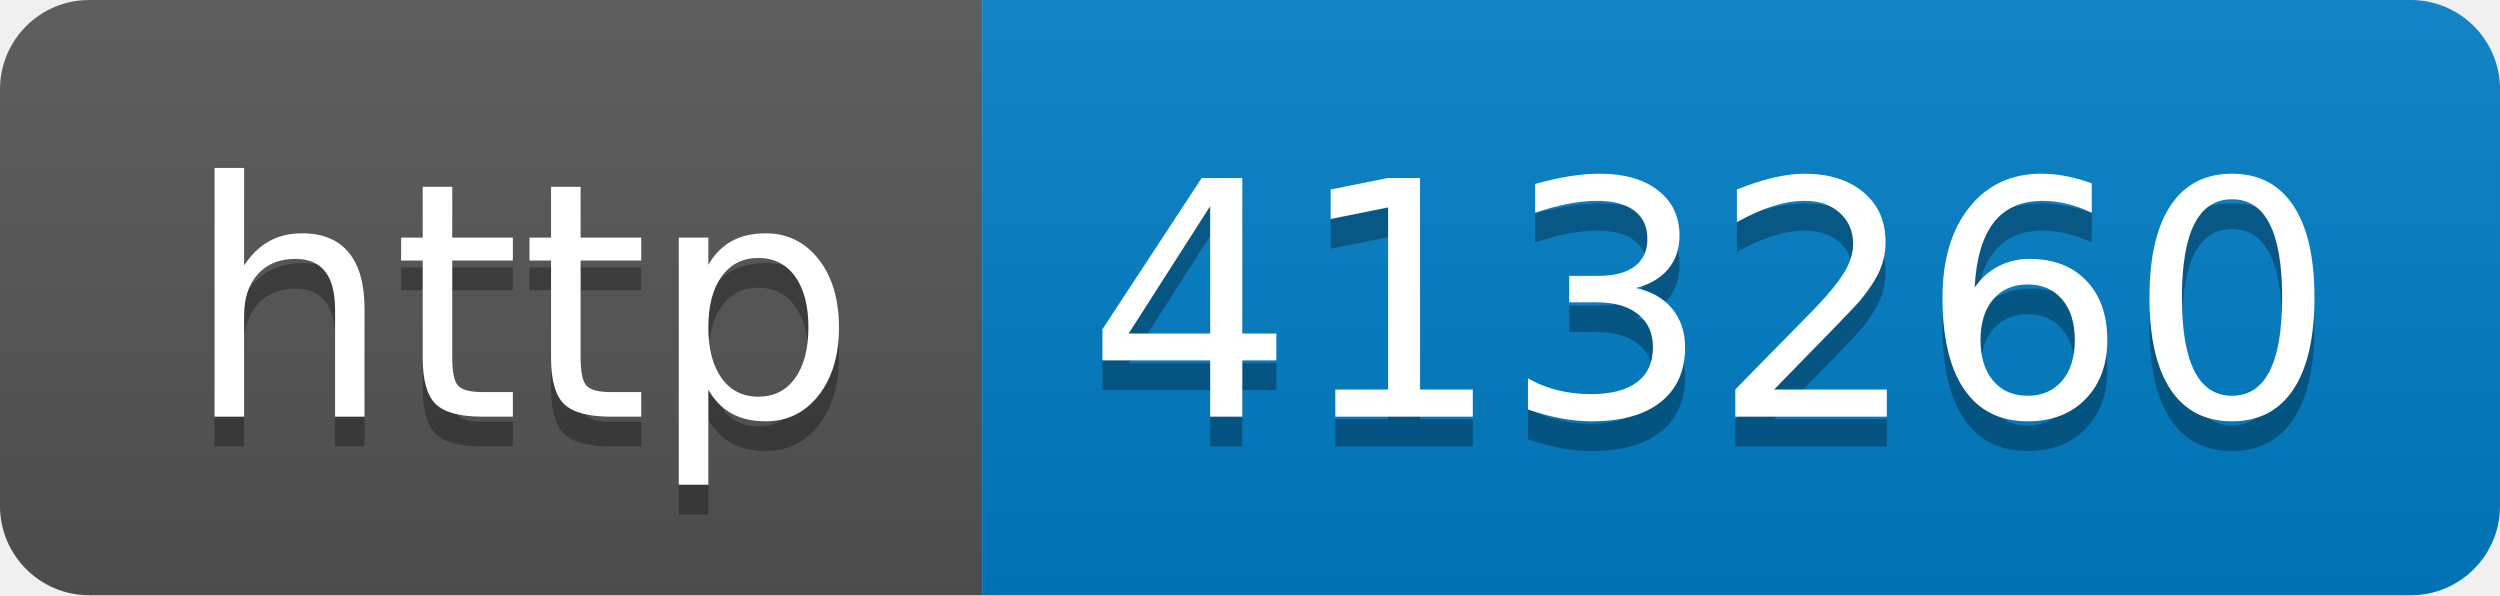
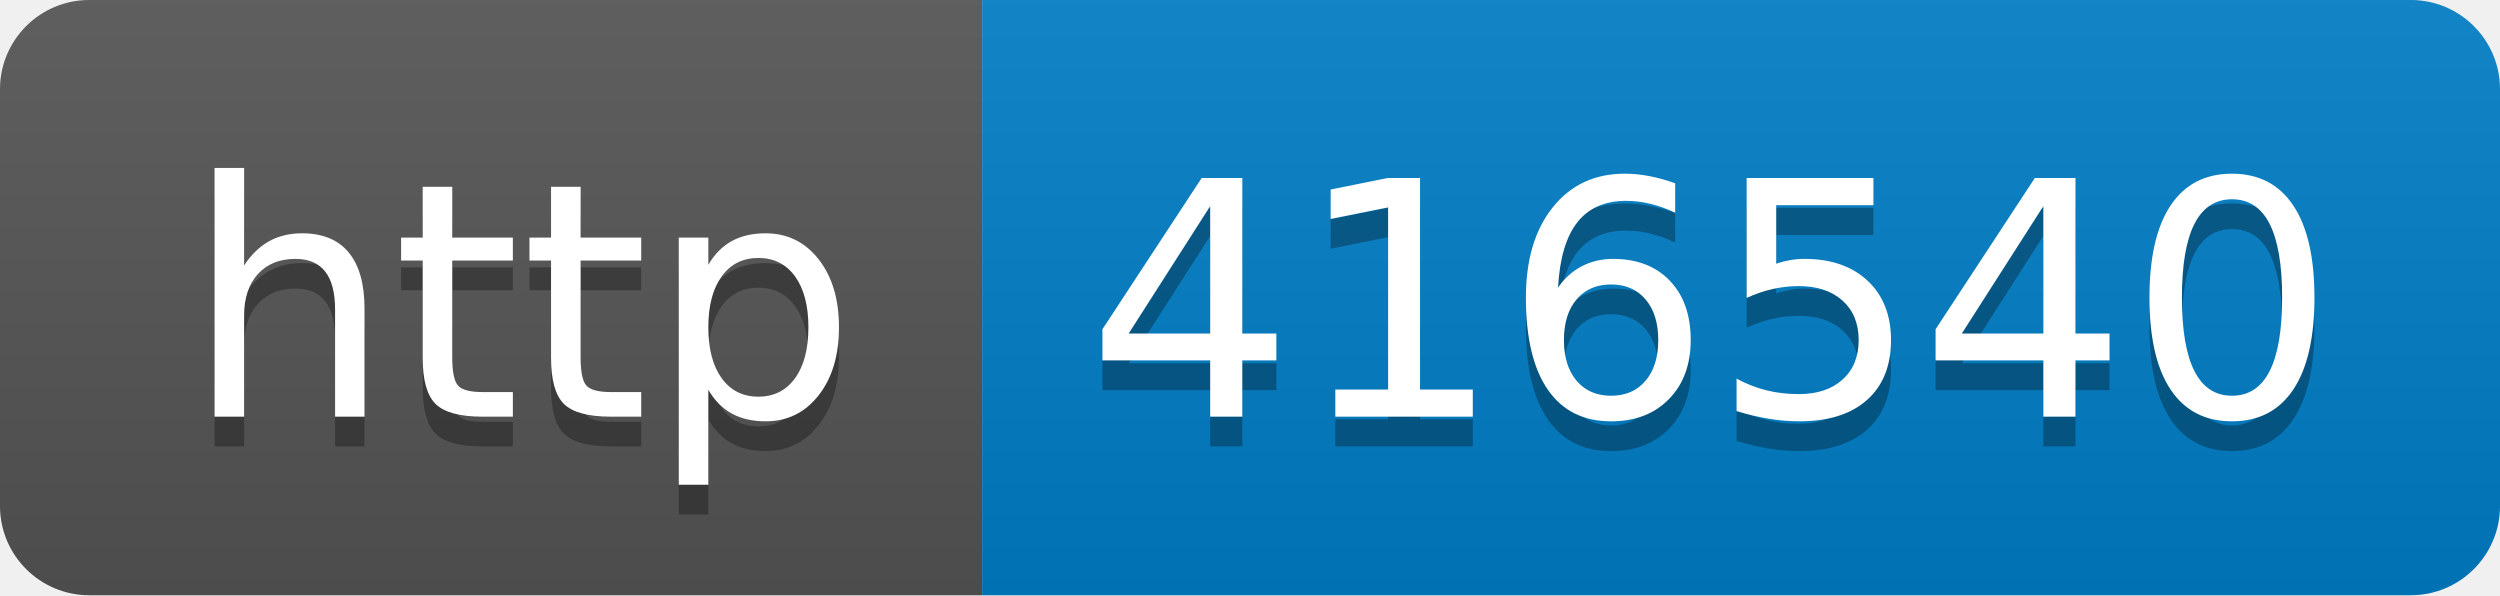
- <svg xmlns="http://www.w3.org/2000/svg" width="84" height="20" role="img" aria-label="http: 413260">
+ <svg xmlns="http://www.w3.org/2000/svg" width="84" height="20" role="img" aria-label="http: 416540">
  <linearGradient id="s" x2="0" y2="100%">
    <stop offset="0" stop-color="#bbb" stop-opacity=".1" />
    <stop offset="1" stop-opacity=".1" />
  </linearGradient>
  <clipPath id="r">
    <rect width="84" height="20" rx="3" fill="#fff" />
  </clipPath>
  <g clip-path="url(#r)">
    <rect width="33" height="20" fill="#555" />
    <rect x="33" width="51" height="20" fill="#007ec6" />
    <rect width="84" height="20" fill="url(#s)" />
  </g>
  <g fill="#fff" text-anchor="middle" font-family="Verdana,Geneva,DejaVu Sans,sans-serif" text-rendering="geometricPrecision" font-size="110">
    <text aria-hidden="true" x="175" y="150" fill="#010101" fill-opacity=".3" transform="scale(.1)" textLength="230">http</text>
    <text x="175" y="140" transform="scale(.1)" fill="#fff" textLength="230">http</text>
-     <text aria-hidden="true" x="575" y="150" fill="#010101" fill-opacity=".3" transform="scale(.1)" textLength="410">413260</text>
-     <text x="575" y="140" transform="scale(.1)" fill="#fff" textLength="410">413260</text>
+     <text aria-hidden="true" x="575" y="150" fill="#010101" fill-opacity=".3" transform="scale(.1)" textLength="410">416540</text>
+     <text x="575" y="140" transform="scale(.1)" fill="#fff" textLength="410">416540</text>
  </g>
</svg>
